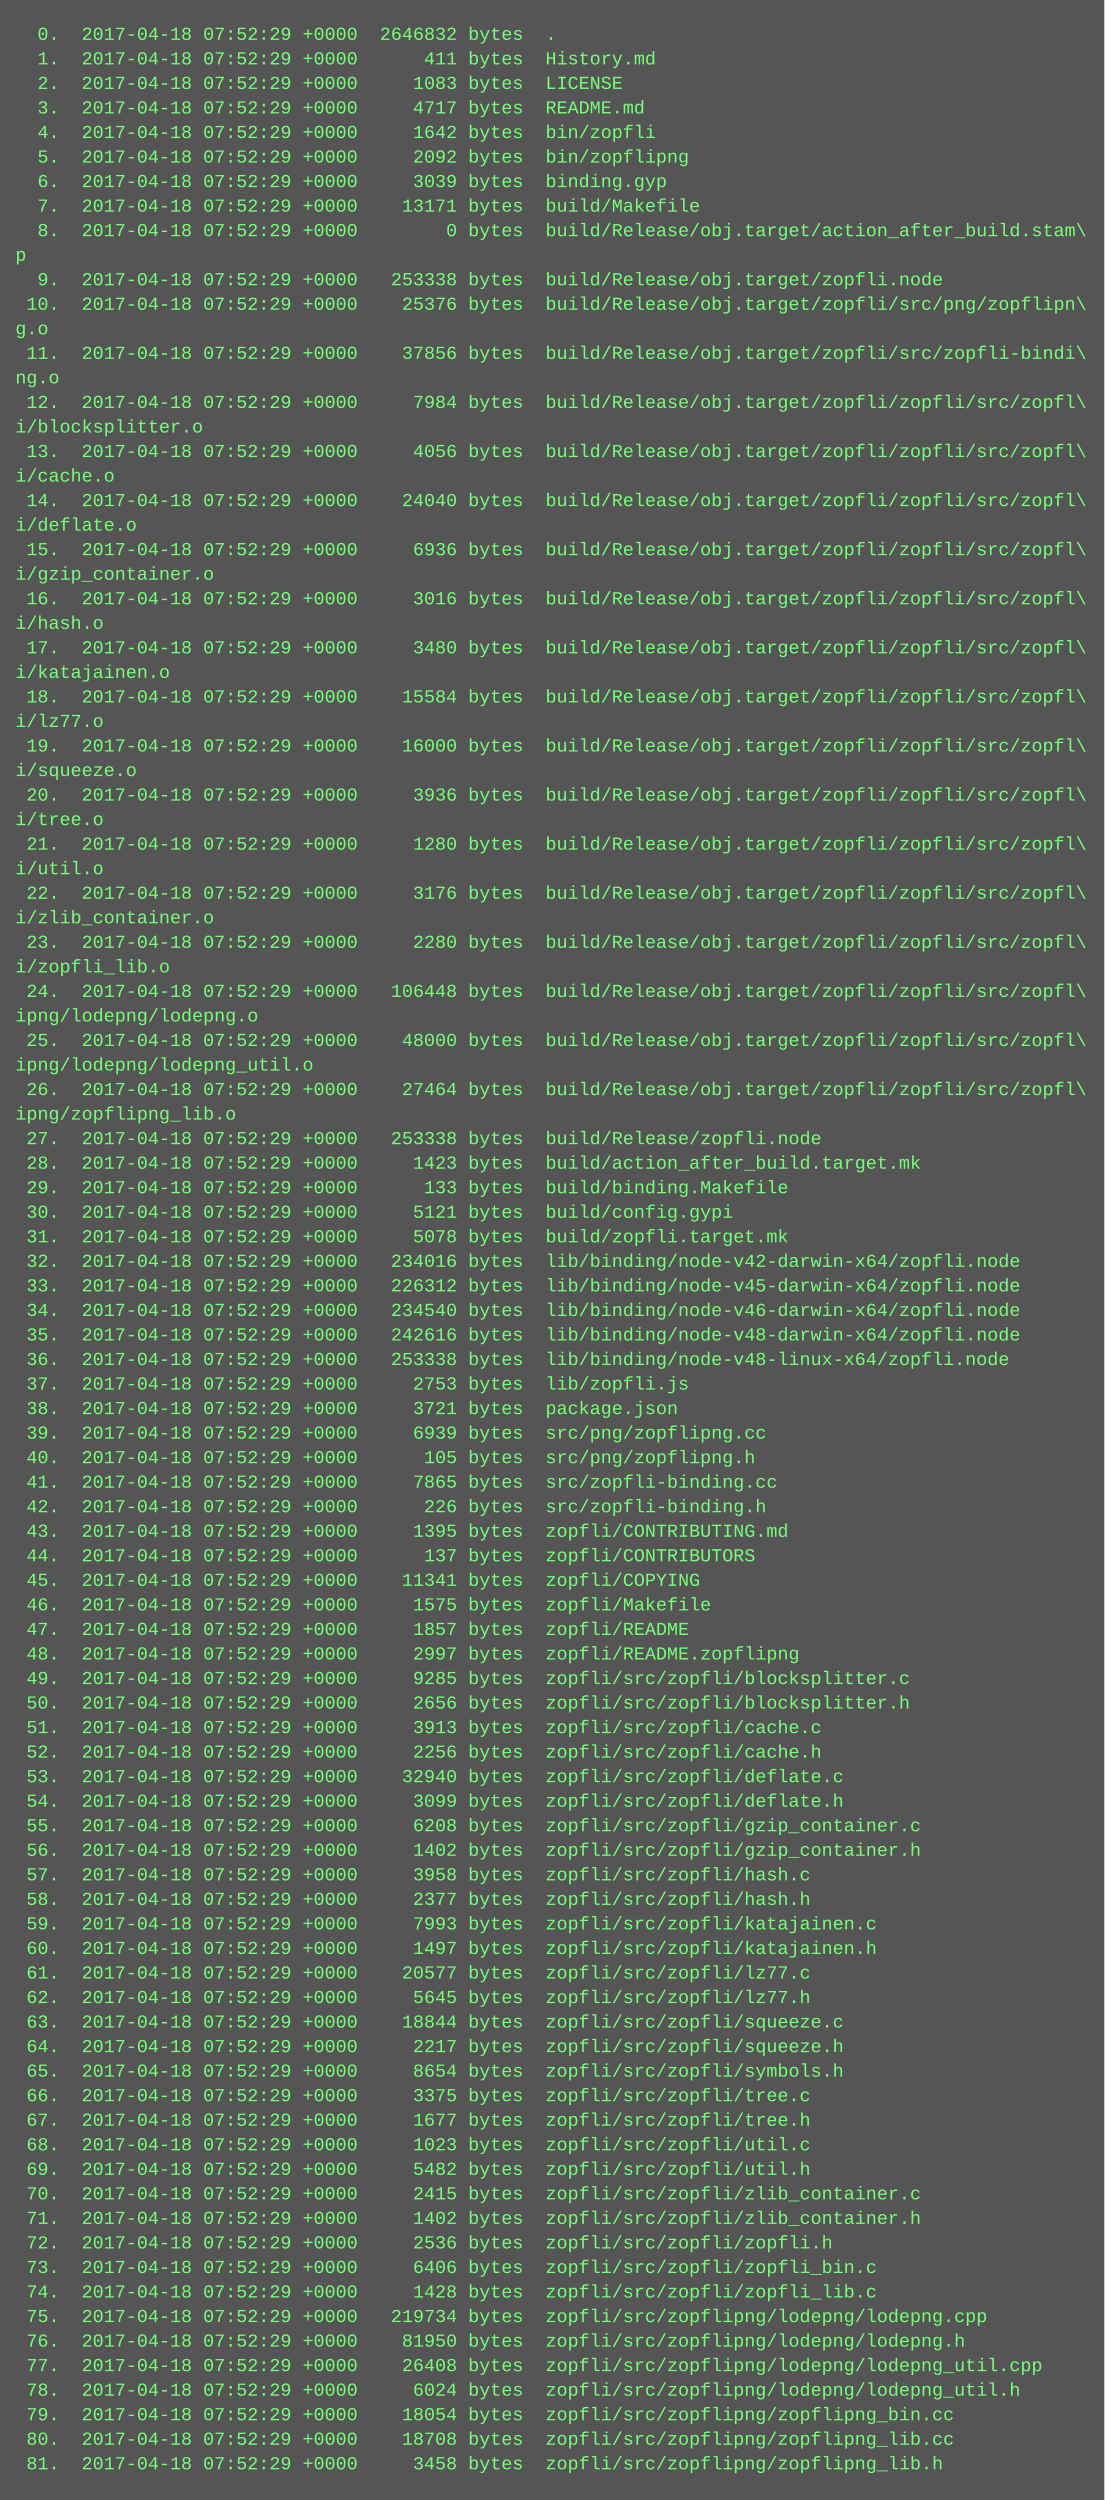
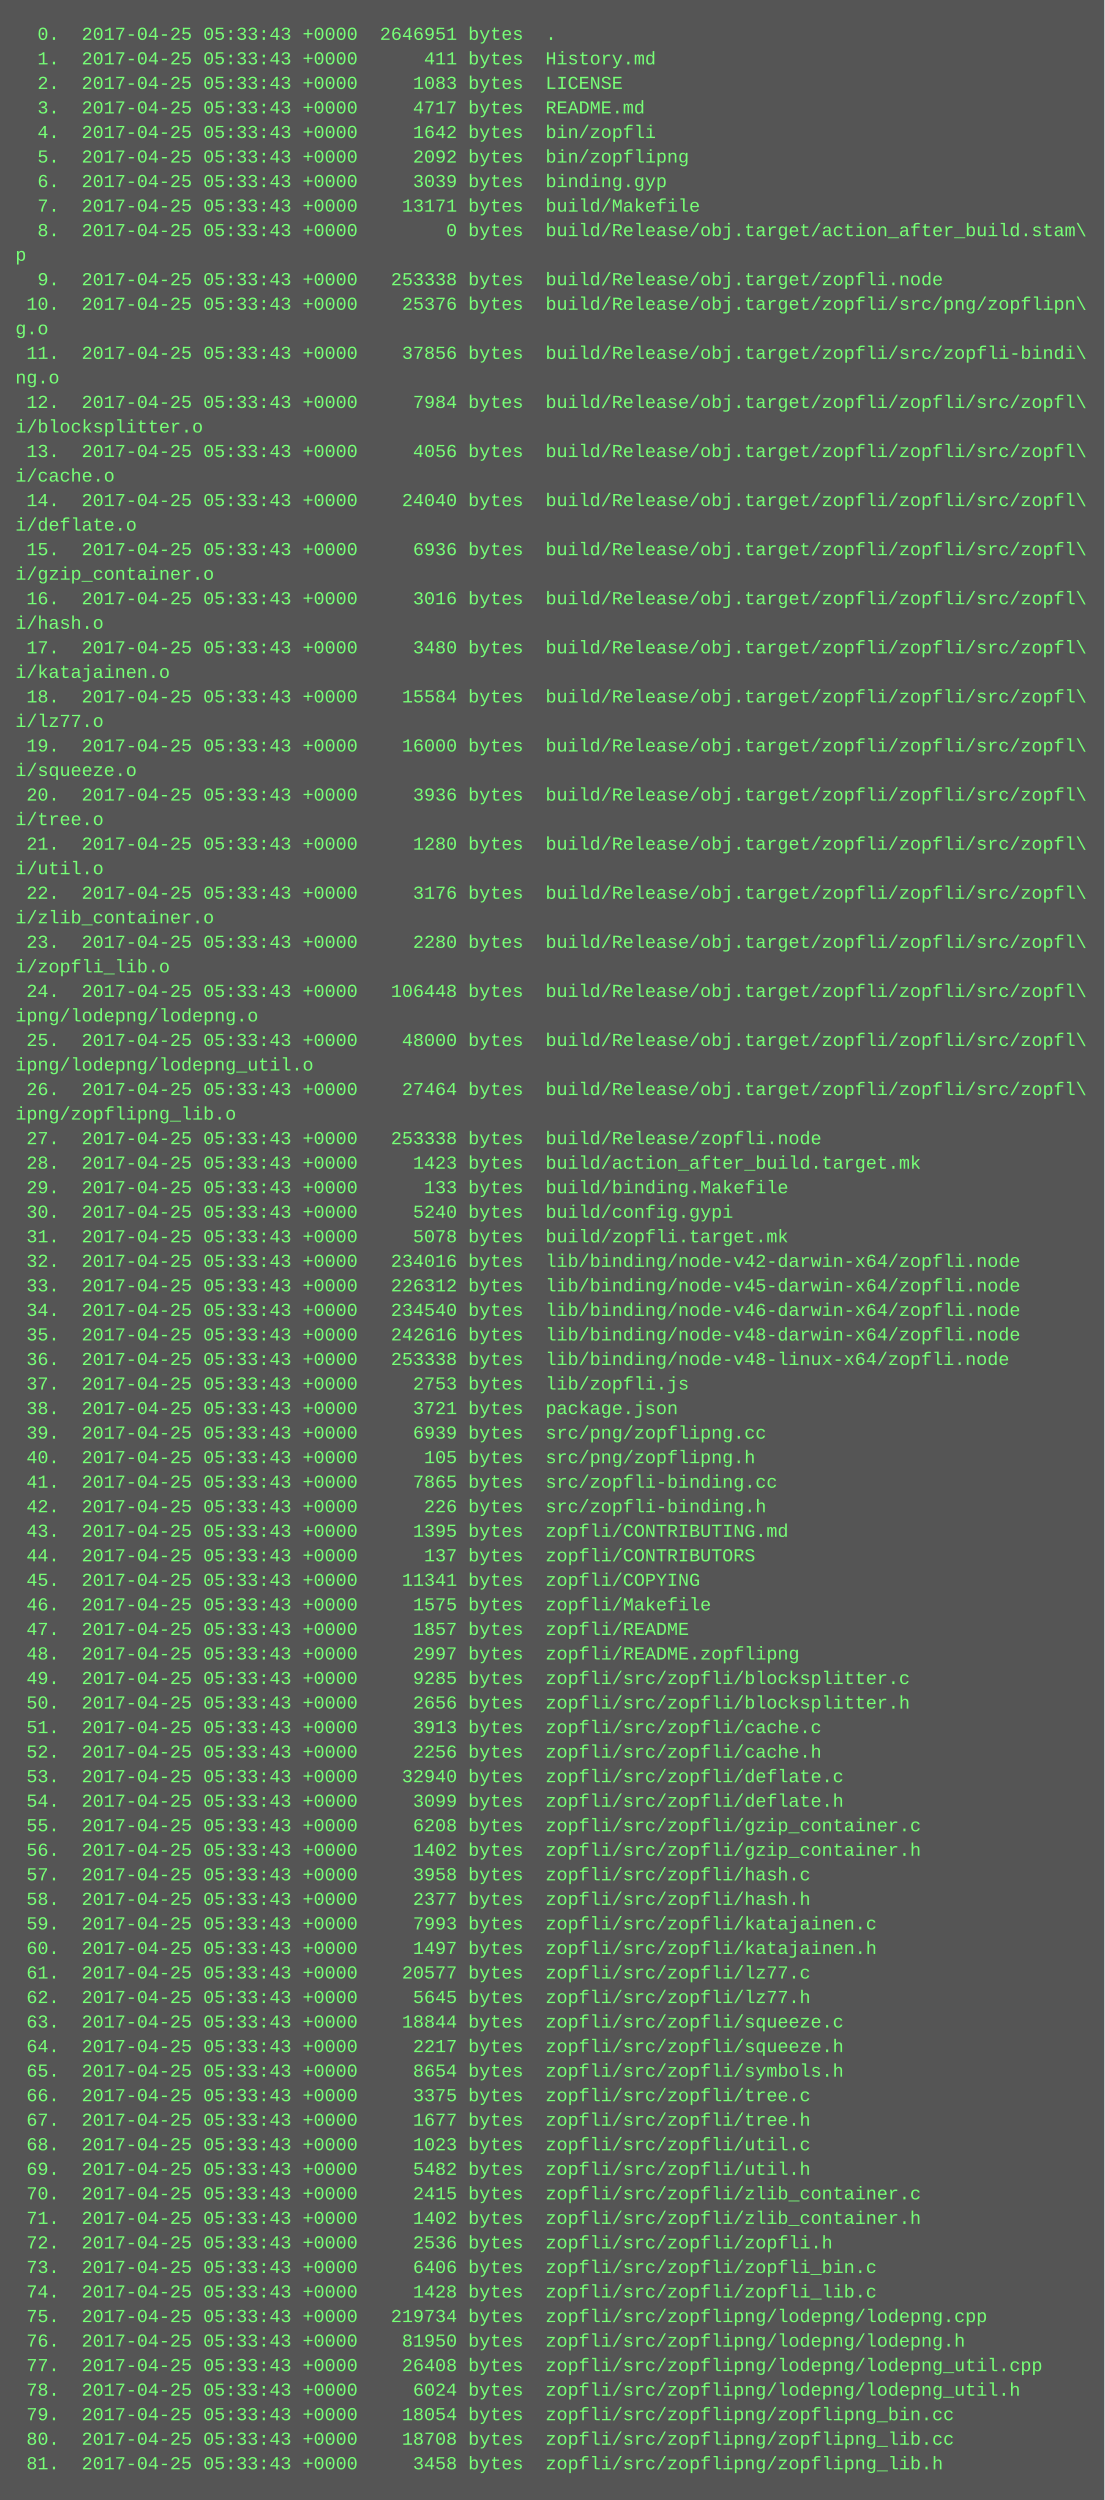
<svg xmlns="http://www.w3.org/2000/svg" height="1630" width="720">
  <rect height="1630" fill="#555" width="720" />
  <text fill="#7f7" font-family="Courier New" font-size="12" xml:space="preserve">
-     <tspan x="10" y="26">  0.  2017-04-18 07:52:29 +0000  2646832 bytes  .</tspan>
-     <tspan x="10" y="42">  1.  2017-04-18 07:52:29 +0000      411 bytes  History.md</tspan>
-     <tspan x="10" y="58">  2.  2017-04-18 07:52:29 +0000     1083 bytes  LICENSE</tspan>
-     <tspan x="10" y="74">  3.  2017-04-18 07:52:29 +0000     4717 bytes  README.md</tspan>
-     <tspan x="10" y="90">  4.  2017-04-18 07:52:29 +0000     1642 bytes  bin/zopfli</tspan>
-     <tspan x="10" y="106">  5.  2017-04-18 07:52:29 +0000     2092 bytes  bin/zopflipng</tspan>
-     <tspan x="10" y="122">  6.  2017-04-18 07:52:29 +0000     3039 bytes  binding.gyp</tspan>
-     <tspan x="10" y="138">  7.  2017-04-18 07:52:29 +0000    13171 bytes  build/Makefile</tspan>
-     <tspan x="10" y="154">  8.  2017-04-18 07:52:29 +0000        0 bytes  build/Release/obj.target/action_after_build.stam\</tspan>
+     <tspan x="10" y="26">  0.  2017-04-25 05:33:43 +0000  2646951 bytes  .</tspan>
+     <tspan x="10" y="42">  1.  2017-04-25 05:33:43 +0000      411 bytes  History.md</tspan>
+     <tspan x="10" y="58">  2.  2017-04-25 05:33:43 +0000     1083 bytes  LICENSE</tspan>
+     <tspan x="10" y="74">  3.  2017-04-25 05:33:43 +0000     4717 bytes  README.md</tspan>
+     <tspan x="10" y="90">  4.  2017-04-25 05:33:43 +0000     1642 bytes  bin/zopfli</tspan>
+     <tspan x="10" y="106">  5.  2017-04-25 05:33:43 +0000     2092 bytes  bin/zopflipng</tspan>
+     <tspan x="10" y="122">  6.  2017-04-25 05:33:43 +0000     3039 bytes  binding.gyp</tspan>
+     <tspan x="10" y="138">  7.  2017-04-25 05:33:43 +0000    13171 bytes  build/Makefile</tspan>
+     <tspan x="10" y="154">  8.  2017-04-25 05:33:43 +0000        0 bytes  build/Release/obj.target/action_after_build.stam\</tspan>
    <tspan x="10" y="170">p</tspan>
-     <tspan x="10" y="186">  9.  2017-04-18 07:52:29 +0000   253338 bytes  build/Release/obj.target/zopfli.node</tspan>
-     <tspan x="10" y="202"> 10.  2017-04-18 07:52:29 +0000    25376 bytes  build/Release/obj.target/zopfli/src/png/zopflipn\</tspan>
+     <tspan x="10" y="186">  9.  2017-04-25 05:33:43 +0000   253338 bytes  build/Release/obj.target/zopfli.node</tspan>
+     <tspan x="10" y="202"> 10.  2017-04-25 05:33:43 +0000    25376 bytes  build/Release/obj.target/zopfli/src/png/zopflipn\</tspan>
    <tspan x="10" y="218">g.o</tspan>
-     <tspan x="10" y="234"> 11.  2017-04-18 07:52:29 +0000    37856 bytes  build/Release/obj.target/zopfli/src/zopfli-bindi\</tspan>
+     <tspan x="10" y="234"> 11.  2017-04-25 05:33:43 +0000    37856 bytes  build/Release/obj.target/zopfli/src/zopfli-bindi\</tspan>
    <tspan x="10" y="250">ng.o</tspan>
-     <tspan x="10" y="266"> 12.  2017-04-18 07:52:29 +0000     7984 bytes  build/Release/obj.target/zopfli/zopfli/src/zopfl\</tspan>
+     <tspan x="10" y="266"> 12.  2017-04-25 05:33:43 +0000     7984 bytes  build/Release/obj.target/zopfli/zopfli/src/zopfl\</tspan>
    <tspan x="10" y="282">i/blocksplitter.o</tspan>
-     <tspan x="10" y="298"> 13.  2017-04-18 07:52:29 +0000     4056 bytes  build/Release/obj.target/zopfli/zopfli/src/zopfl\</tspan>
+     <tspan x="10" y="298"> 13.  2017-04-25 05:33:43 +0000     4056 bytes  build/Release/obj.target/zopfli/zopfli/src/zopfl\</tspan>
    <tspan x="10" y="314">i/cache.o</tspan>
-     <tspan x="10" y="330"> 14.  2017-04-18 07:52:29 +0000    24040 bytes  build/Release/obj.target/zopfli/zopfli/src/zopfl\</tspan>
+     <tspan x="10" y="330"> 14.  2017-04-25 05:33:43 +0000    24040 bytes  build/Release/obj.target/zopfli/zopfli/src/zopfl\</tspan>
    <tspan x="10" y="346">i/deflate.o</tspan>
-     <tspan x="10" y="362"> 15.  2017-04-18 07:52:29 +0000     6936 bytes  build/Release/obj.target/zopfli/zopfli/src/zopfl\</tspan>
+     <tspan x="10" y="362"> 15.  2017-04-25 05:33:43 +0000     6936 bytes  build/Release/obj.target/zopfli/zopfli/src/zopfl\</tspan>
    <tspan x="10" y="378">i/gzip_container.o</tspan>
-     <tspan x="10" y="394"> 16.  2017-04-18 07:52:29 +0000     3016 bytes  build/Release/obj.target/zopfli/zopfli/src/zopfl\</tspan>
+     <tspan x="10" y="394"> 16.  2017-04-25 05:33:43 +0000     3016 bytes  build/Release/obj.target/zopfli/zopfli/src/zopfl\</tspan>
    <tspan x="10" y="410">i/hash.o</tspan>
-     <tspan x="10" y="426"> 17.  2017-04-18 07:52:29 +0000     3480 bytes  build/Release/obj.target/zopfli/zopfli/src/zopfl\</tspan>
+     <tspan x="10" y="426"> 17.  2017-04-25 05:33:43 +0000     3480 bytes  build/Release/obj.target/zopfli/zopfli/src/zopfl\</tspan>
    <tspan x="10" y="442">i/katajainen.o</tspan>
-     <tspan x="10" y="458"> 18.  2017-04-18 07:52:29 +0000    15584 bytes  build/Release/obj.target/zopfli/zopfli/src/zopfl\</tspan>
+     <tspan x="10" y="458"> 18.  2017-04-25 05:33:43 +0000    15584 bytes  build/Release/obj.target/zopfli/zopfli/src/zopfl\</tspan>
    <tspan x="10" y="474">i/lz77.o</tspan>
-     <tspan x="10" y="490"> 19.  2017-04-18 07:52:29 +0000    16000 bytes  build/Release/obj.target/zopfli/zopfli/src/zopfl\</tspan>
+     <tspan x="10" y="490"> 19.  2017-04-25 05:33:43 +0000    16000 bytes  build/Release/obj.target/zopfli/zopfli/src/zopfl\</tspan>
    <tspan x="10" y="506">i/squeeze.o</tspan>
-     <tspan x="10" y="522"> 20.  2017-04-18 07:52:29 +0000     3936 bytes  build/Release/obj.target/zopfli/zopfli/src/zopfl\</tspan>
+     <tspan x="10" y="522"> 20.  2017-04-25 05:33:43 +0000     3936 bytes  build/Release/obj.target/zopfli/zopfli/src/zopfl\</tspan>
    <tspan x="10" y="538">i/tree.o</tspan>
-     <tspan x="10" y="554"> 21.  2017-04-18 07:52:29 +0000     1280 bytes  build/Release/obj.target/zopfli/zopfli/src/zopfl\</tspan>
+     <tspan x="10" y="554"> 21.  2017-04-25 05:33:43 +0000     1280 bytes  build/Release/obj.target/zopfli/zopfli/src/zopfl\</tspan>
    <tspan x="10" y="570">i/util.o</tspan>
-     <tspan x="10" y="586"> 22.  2017-04-18 07:52:29 +0000     3176 bytes  build/Release/obj.target/zopfli/zopfli/src/zopfl\</tspan>
+     <tspan x="10" y="586"> 22.  2017-04-25 05:33:43 +0000     3176 bytes  build/Release/obj.target/zopfli/zopfli/src/zopfl\</tspan>
    <tspan x="10" y="602">i/zlib_container.o</tspan>
-     <tspan x="10" y="618"> 23.  2017-04-18 07:52:29 +0000     2280 bytes  build/Release/obj.target/zopfli/zopfli/src/zopfl\</tspan>
+     <tspan x="10" y="618"> 23.  2017-04-25 05:33:43 +0000     2280 bytes  build/Release/obj.target/zopfli/zopfli/src/zopfl\</tspan>
    <tspan x="10" y="634">i/zopfli_lib.o</tspan>
-     <tspan x="10" y="650"> 24.  2017-04-18 07:52:29 +0000   106448 bytes  build/Release/obj.target/zopfli/zopfli/src/zopfl\</tspan>
+     <tspan x="10" y="650"> 24.  2017-04-25 05:33:43 +0000   106448 bytes  build/Release/obj.target/zopfli/zopfli/src/zopfl\</tspan>
    <tspan x="10" y="666">ipng/lodepng/lodepng.o</tspan>
-     <tspan x="10" y="682"> 25.  2017-04-18 07:52:29 +0000    48000 bytes  build/Release/obj.target/zopfli/zopfli/src/zopfl\</tspan>
+     <tspan x="10" y="682"> 25.  2017-04-25 05:33:43 +0000    48000 bytes  build/Release/obj.target/zopfli/zopfli/src/zopfl\</tspan>
    <tspan x="10" y="698">ipng/lodepng/lodepng_util.o</tspan>
-     <tspan x="10" y="714"> 26.  2017-04-18 07:52:29 +0000    27464 bytes  build/Release/obj.target/zopfli/zopfli/src/zopfl\</tspan>
+     <tspan x="10" y="714"> 26.  2017-04-25 05:33:43 +0000    27464 bytes  build/Release/obj.target/zopfli/zopfli/src/zopfl\</tspan>
    <tspan x="10" y="730">ipng/zopflipng_lib.o</tspan>
-     <tspan x="10" y="746"> 27.  2017-04-18 07:52:29 +0000   253338 bytes  build/Release/zopfli.node</tspan>
-     <tspan x="10" y="762"> 28.  2017-04-18 07:52:29 +0000     1423 bytes  build/action_after_build.target.mk</tspan>
-     <tspan x="10" y="778"> 29.  2017-04-18 07:52:29 +0000      133 bytes  build/binding.Makefile</tspan>
-     <tspan x="10" y="794"> 30.  2017-04-18 07:52:29 +0000     5121 bytes  build/config.gypi</tspan>
-     <tspan x="10" y="810"> 31.  2017-04-18 07:52:29 +0000     5078 bytes  build/zopfli.target.mk</tspan>
-     <tspan x="10" y="826"> 32.  2017-04-18 07:52:29 +0000   234016 bytes  lib/binding/node-v42-darwin-x64/zopfli.node</tspan>
-     <tspan x="10" y="842"> 33.  2017-04-18 07:52:29 +0000   226312 bytes  lib/binding/node-v45-darwin-x64/zopfli.node</tspan>
-     <tspan x="10" y="858"> 34.  2017-04-18 07:52:29 +0000   234540 bytes  lib/binding/node-v46-darwin-x64/zopfli.node</tspan>
-     <tspan x="10" y="874"> 35.  2017-04-18 07:52:29 +0000   242616 bytes  lib/binding/node-v48-darwin-x64/zopfli.node</tspan>
-     <tspan x="10" y="890"> 36.  2017-04-18 07:52:29 +0000   253338 bytes  lib/binding/node-v48-linux-x64/zopfli.node</tspan>
-     <tspan x="10" y="906"> 37.  2017-04-18 07:52:29 +0000     2753 bytes  lib/zopfli.js</tspan>
-     <tspan x="10" y="922"> 38.  2017-04-18 07:52:29 +0000     3721 bytes  package.json</tspan>
-     <tspan x="10" y="938"> 39.  2017-04-18 07:52:29 +0000     6939 bytes  src/png/zopflipng.cc</tspan>
-     <tspan x="10" y="954"> 40.  2017-04-18 07:52:29 +0000      105 bytes  src/png/zopflipng.h</tspan>
-     <tspan x="10" y="970"> 41.  2017-04-18 07:52:29 +0000     7865 bytes  src/zopfli-binding.cc</tspan>
-     <tspan x="10" y="986"> 42.  2017-04-18 07:52:29 +0000      226 bytes  src/zopfli-binding.h</tspan>
-     <tspan x="10" y="1002"> 43.  2017-04-18 07:52:29 +0000     1395 bytes  zopfli/CONTRIBUTING.md</tspan>
-     <tspan x="10" y="1018"> 44.  2017-04-18 07:52:29 +0000      137 bytes  zopfli/CONTRIBUTORS</tspan>
-     <tspan x="10" y="1034"> 45.  2017-04-18 07:52:29 +0000    11341 bytes  zopfli/COPYING</tspan>
-     <tspan x="10" y="1050"> 46.  2017-04-18 07:52:29 +0000     1575 bytes  zopfli/Makefile</tspan>
-     <tspan x="10" y="1066"> 47.  2017-04-18 07:52:29 +0000     1857 bytes  zopfli/README</tspan>
-     <tspan x="10" y="1082"> 48.  2017-04-18 07:52:29 +0000     2997 bytes  zopfli/README.zopflipng</tspan>
-     <tspan x="10" y="1098"> 49.  2017-04-18 07:52:29 +0000     9285 bytes  zopfli/src/zopfli/blocksplitter.c</tspan>
-     <tspan x="10" y="1114"> 50.  2017-04-18 07:52:29 +0000     2656 bytes  zopfli/src/zopfli/blocksplitter.h</tspan>
-     <tspan x="10" y="1130"> 51.  2017-04-18 07:52:29 +0000     3913 bytes  zopfli/src/zopfli/cache.c</tspan>
-     <tspan x="10" y="1146"> 52.  2017-04-18 07:52:29 +0000     2256 bytes  zopfli/src/zopfli/cache.h</tspan>
-     <tspan x="10" y="1162"> 53.  2017-04-18 07:52:29 +0000    32940 bytes  zopfli/src/zopfli/deflate.c</tspan>
-     <tspan x="10" y="1178"> 54.  2017-04-18 07:52:29 +0000     3099 bytes  zopfli/src/zopfli/deflate.h</tspan>
-     <tspan x="10" y="1194"> 55.  2017-04-18 07:52:29 +0000     6208 bytes  zopfli/src/zopfli/gzip_container.c</tspan>
-     <tspan x="10" y="1210"> 56.  2017-04-18 07:52:29 +0000     1402 bytes  zopfli/src/zopfli/gzip_container.h</tspan>
-     <tspan x="10" y="1226"> 57.  2017-04-18 07:52:29 +0000     3958 bytes  zopfli/src/zopfli/hash.c</tspan>
-     <tspan x="10" y="1242"> 58.  2017-04-18 07:52:29 +0000     2377 bytes  zopfli/src/zopfli/hash.h</tspan>
-     <tspan x="10" y="1258"> 59.  2017-04-18 07:52:29 +0000     7993 bytes  zopfli/src/zopfli/katajainen.c</tspan>
-     <tspan x="10" y="1274"> 60.  2017-04-18 07:52:29 +0000     1497 bytes  zopfli/src/zopfli/katajainen.h</tspan>
-     <tspan x="10" y="1290"> 61.  2017-04-18 07:52:29 +0000    20577 bytes  zopfli/src/zopfli/lz77.c</tspan>
-     <tspan x="10" y="1306"> 62.  2017-04-18 07:52:29 +0000     5645 bytes  zopfli/src/zopfli/lz77.h</tspan>
-     <tspan x="10" y="1322"> 63.  2017-04-18 07:52:29 +0000    18844 bytes  zopfli/src/zopfli/squeeze.c</tspan>
-     <tspan x="10" y="1338"> 64.  2017-04-18 07:52:29 +0000     2217 bytes  zopfli/src/zopfli/squeeze.h</tspan>
-     <tspan x="10" y="1354"> 65.  2017-04-18 07:52:29 +0000     8654 bytes  zopfli/src/zopfli/symbols.h</tspan>
-     <tspan x="10" y="1370"> 66.  2017-04-18 07:52:29 +0000     3375 bytes  zopfli/src/zopfli/tree.c</tspan>
-     <tspan x="10" y="1386"> 67.  2017-04-18 07:52:29 +0000     1677 bytes  zopfli/src/zopfli/tree.h</tspan>
-     <tspan x="10" y="1402"> 68.  2017-04-18 07:52:29 +0000     1023 bytes  zopfli/src/zopfli/util.c</tspan>
-     <tspan x="10" y="1418"> 69.  2017-04-18 07:52:29 +0000     5482 bytes  zopfli/src/zopfli/util.h</tspan>
-     <tspan x="10" y="1434"> 70.  2017-04-18 07:52:29 +0000     2415 bytes  zopfli/src/zopfli/zlib_container.c</tspan>
-     <tspan x="10" y="1450"> 71.  2017-04-18 07:52:29 +0000     1402 bytes  zopfli/src/zopfli/zlib_container.h</tspan>
-     <tspan x="10" y="1466"> 72.  2017-04-18 07:52:29 +0000     2536 bytes  zopfli/src/zopfli/zopfli.h</tspan>
-     <tspan x="10" y="1482"> 73.  2017-04-18 07:52:29 +0000     6406 bytes  zopfli/src/zopfli/zopfli_bin.c</tspan>
-     <tspan x="10" y="1498"> 74.  2017-04-18 07:52:29 +0000     1428 bytes  zopfli/src/zopfli/zopfli_lib.c</tspan>
-     <tspan x="10" y="1514"> 75.  2017-04-18 07:52:29 +0000   219734 bytes  zopfli/src/zopflipng/lodepng/lodepng.cpp</tspan>
-     <tspan x="10" y="1530"> 76.  2017-04-18 07:52:29 +0000    81950 bytes  zopfli/src/zopflipng/lodepng/lodepng.h</tspan>
-     <tspan x="10" y="1546"> 77.  2017-04-18 07:52:29 +0000    26408 bytes  zopfli/src/zopflipng/lodepng/lodepng_util.cpp</tspan>
-     <tspan x="10" y="1562"> 78.  2017-04-18 07:52:29 +0000     6024 bytes  zopfli/src/zopflipng/lodepng/lodepng_util.h</tspan>
-     <tspan x="10" y="1578"> 79.  2017-04-18 07:52:29 +0000    18054 bytes  zopfli/src/zopflipng/zopflipng_bin.cc</tspan>
-     <tspan x="10" y="1594"> 80.  2017-04-18 07:52:29 +0000    18708 bytes  zopfli/src/zopflipng/zopflipng_lib.cc</tspan>
-     <tspan x="10" y="1610"> 81.  2017-04-18 07:52:29 +0000     3458 bytes  zopfli/src/zopflipng/zopflipng_lib.h</tspan>
+     <tspan x="10" y="746"> 27.  2017-04-25 05:33:43 +0000   253338 bytes  build/Release/zopfli.node</tspan>
+     <tspan x="10" y="762"> 28.  2017-04-25 05:33:43 +0000     1423 bytes  build/action_after_build.target.mk</tspan>
+     <tspan x="10" y="778"> 29.  2017-04-25 05:33:43 +0000      133 bytes  build/binding.Makefile</tspan>
+     <tspan x="10" y="794"> 30.  2017-04-25 05:33:43 +0000     5240 bytes  build/config.gypi</tspan>
+     <tspan x="10" y="810"> 31.  2017-04-25 05:33:43 +0000     5078 bytes  build/zopfli.target.mk</tspan>
+     <tspan x="10" y="826"> 32.  2017-04-25 05:33:43 +0000   234016 bytes  lib/binding/node-v42-darwin-x64/zopfli.node</tspan>
+     <tspan x="10" y="842"> 33.  2017-04-25 05:33:43 +0000   226312 bytes  lib/binding/node-v45-darwin-x64/zopfli.node</tspan>
+     <tspan x="10" y="858"> 34.  2017-04-25 05:33:43 +0000   234540 bytes  lib/binding/node-v46-darwin-x64/zopfli.node</tspan>
+     <tspan x="10" y="874"> 35.  2017-04-25 05:33:43 +0000   242616 bytes  lib/binding/node-v48-darwin-x64/zopfli.node</tspan>
+     <tspan x="10" y="890"> 36.  2017-04-25 05:33:43 +0000   253338 bytes  lib/binding/node-v48-linux-x64/zopfli.node</tspan>
+     <tspan x="10" y="906"> 37.  2017-04-25 05:33:43 +0000     2753 bytes  lib/zopfli.js</tspan>
+     <tspan x="10" y="922"> 38.  2017-04-25 05:33:43 +0000     3721 bytes  package.json</tspan>
+     <tspan x="10" y="938"> 39.  2017-04-25 05:33:43 +0000     6939 bytes  src/png/zopflipng.cc</tspan>
+     <tspan x="10" y="954"> 40.  2017-04-25 05:33:43 +0000      105 bytes  src/png/zopflipng.h</tspan>
+     <tspan x="10" y="970"> 41.  2017-04-25 05:33:43 +0000     7865 bytes  src/zopfli-binding.cc</tspan>
+     <tspan x="10" y="986"> 42.  2017-04-25 05:33:43 +0000      226 bytes  src/zopfli-binding.h</tspan>
+     <tspan x="10" y="1002"> 43.  2017-04-25 05:33:43 +0000     1395 bytes  zopfli/CONTRIBUTING.md</tspan>
+     <tspan x="10" y="1018"> 44.  2017-04-25 05:33:43 +0000      137 bytes  zopfli/CONTRIBUTORS</tspan>
+     <tspan x="10" y="1034"> 45.  2017-04-25 05:33:43 +0000    11341 bytes  zopfli/COPYING</tspan>
+     <tspan x="10" y="1050"> 46.  2017-04-25 05:33:43 +0000     1575 bytes  zopfli/Makefile</tspan>
+     <tspan x="10" y="1066"> 47.  2017-04-25 05:33:43 +0000     1857 bytes  zopfli/README</tspan>
+     <tspan x="10" y="1082"> 48.  2017-04-25 05:33:43 +0000     2997 bytes  zopfli/README.zopflipng</tspan>
+     <tspan x="10" y="1098"> 49.  2017-04-25 05:33:43 +0000     9285 bytes  zopfli/src/zopfli/blocksplitter.c</tspan>
+     <tspan x="10" y="1114"> 50.  2017-04-25 05:33:43 +0000     2656 bytes  zopfli/src/zopfli/blocksplitter.h</tspan>
+     <tspan x="10" y="1130"> 51.  2017-04-25 05:33:43 +0000     3913 bytes  zopfli/src/zopfli/cache.c</tspan>
+     <tspan x="10" y="1146"> 52.  2017-04-25 05:33:43 +0000     2256 bytes  zopfli/src/zopfli/cache.h</tspan>
+     <tspan x="10" y="1162"> 53.  2017-04-25 05:33:43 +0000    32940 bytes  zopfli/src/zopfli/deflate.c</tspan>
+     <tspan x="10" y="1178"> 54.  2017-04-25 05:33:43 +0000     3099 bytes  zopfli/src/zopfli/deflate.h</tspan>
+     <tspan x="10" y="1194"> 55.  2017-04-25 05:33:43 +0000     6208 bytes  zopfli/src/zopfli/gzip_container.c</tspan>
+     <tspan x="10" y="1210"> 56.  2017-04-25 05:33:43 +0000     1402 bytes  zopfli/src/zopfli/gzip_container.h</tspan>
+     <tspan x="10" y="1226"> 57.  2017-04-25 05:33:43 +0000     3958 bytes  zopfli/src/zopfli/hash.c</tspan>
+     <tspan x="10" y="1242"> 58.  2017-04-25 05:33:43 +0000     2377 bytes  zopfli/src/zopfli/hash.h</tspan>
+     <tspan x="10" y="1258"> 59.  2017-04-25 05:33:43 +0000     7993 bytes  zopfli/src/zopfli/katajainen.c</tspan>
+     <tspan x="10" y="1274"> 60.  2017-04-25 05:33:43 +0000     1497 bytes  zopfli/src/zopfli/katajainen.h</tspan>
+     <tspan x="10" y="1290"> 61.  2017-04-25 05:33:43 +0000    20577 bytes  zopfli/src/zopfli/lz77.c</tspan>
+     <tspan x="10" y="1306"> 62.  2017-04-25 05:33:43 +0000     5645 bytes  zopfli/src/zopfli/lz77.h</tspan>
+     <tspan x="10" y="1322"> 63.  2017-04-25 05:33:43 +0000    18844 bytes  zopfli/src/zopfli/squeeze.c</tspan>
+     <tspan x="10" y="1338"> 64.  2017-04-25 05:33:43 +0000     2217 bytes  zopfli/src/zopfli/squeeze.h</tspan>
+     <tspan x="10" y="1354"> 65.  2017-04-25 05:33:43 +0000     8654 bytes  zopfli/src/zopfli/symbols.h</tspan>
+     <tspan x="10" y="1370"> 66.  2017-04-25 05:33:43 +0000     3375 bytes  zopfli/src/zopfli/tree.c</tspan>
+     <tspan x="10" y="1386"> 67.  2017-04-25 05:33:43 +0000     1677 bytes  zopfli/src/zopfli/tree.h</tspan>
+     <tspan x="10" y="1402"> 68.  2017-04-25 05:33:43 +0000     1023 bytes  zopfli/src/zopfli/util.c</tspan>
+     <tspan x="10" y="1418"> 69.  2017-04-25 05:33:43 +0000     5482 bytes  zopfli/src/zopfli/util.h</tspan>
+     <tspan x="10" y="1434"> 70.  2017-04-25 05:33:43 +0000     2415 bytes  zopfli/src/zopfli/zlib_container.c</tspan>
+     <tspan x="10" y="1450"> 71.  2017-04-25 05:33:43 +0000     1402 bytes  zopfli/src/zopfli/zlib_container.h</tspan>
+     <tspan x="10" y="1466"> 72.  2017-04-25 05:33:43 +0000     2536 bytes  zopfli/src/zopfli/zopfli.h</tspan>
+     <tspan x="10" y="1482"> 73.  2017-04-25 05:33:43 +0000     6406 bytes  zopfli/src/zopfli/zopfli_bin.c</tspan>
+     <tspan x="10" y="1498"> 74.  2017-04-25 05:33:43 +0000     1428 bytes  zopfli/src/zopfli/zopfli_lib.c</tspan>
+     <tspan x="10" y="1514"> 75.  2017-04-25 05:33:43 +0000   219734 bytes  zopfli/src/zopflipng/lodepng/lodepng.cpp</tspan>
+     <tspan x="10" y="1530"> 76.  2017-04-25 05:33:43 +0000    81950 bytes  zopfli/src/zopflipng/lodepng/lodepng.h</tspan>
+     <tspan x="10" y="1546"> 77.  2017-04-25 05:33:43 +0000    26408 bytes  zopfli/src/zopflipng/lodepng/lodepng_util.cpp</tspan>
+     <tspan x="10" y="1562"> 78.  2017-04-25 05:33:43 +0000     6024 bytes  zopfli/src/zopflipng/lodepng/lodepng_util.h</tspan>
+     <tspan x="10" y="1578"> 79.  2017-04-25 05:33:43 +0000    18054 bytes  zopfli/src/zopflipng/zopflipng_bin.cc</tspan>
+     <tspan x="10" y="1594"> 80.  2017-04-25 05:33:43 +0000    18708 bytes  zopfli/src/zopflipng/zopflipng_lib.cc</tspan>
+     <tspan x="10" y="1610"> 81.  2017-04-25 05:33:43 +0000     3458 bytes  zopfli/src/zopflipng/zopflipng_lib.h</tspan>
  </text>
</svg>
